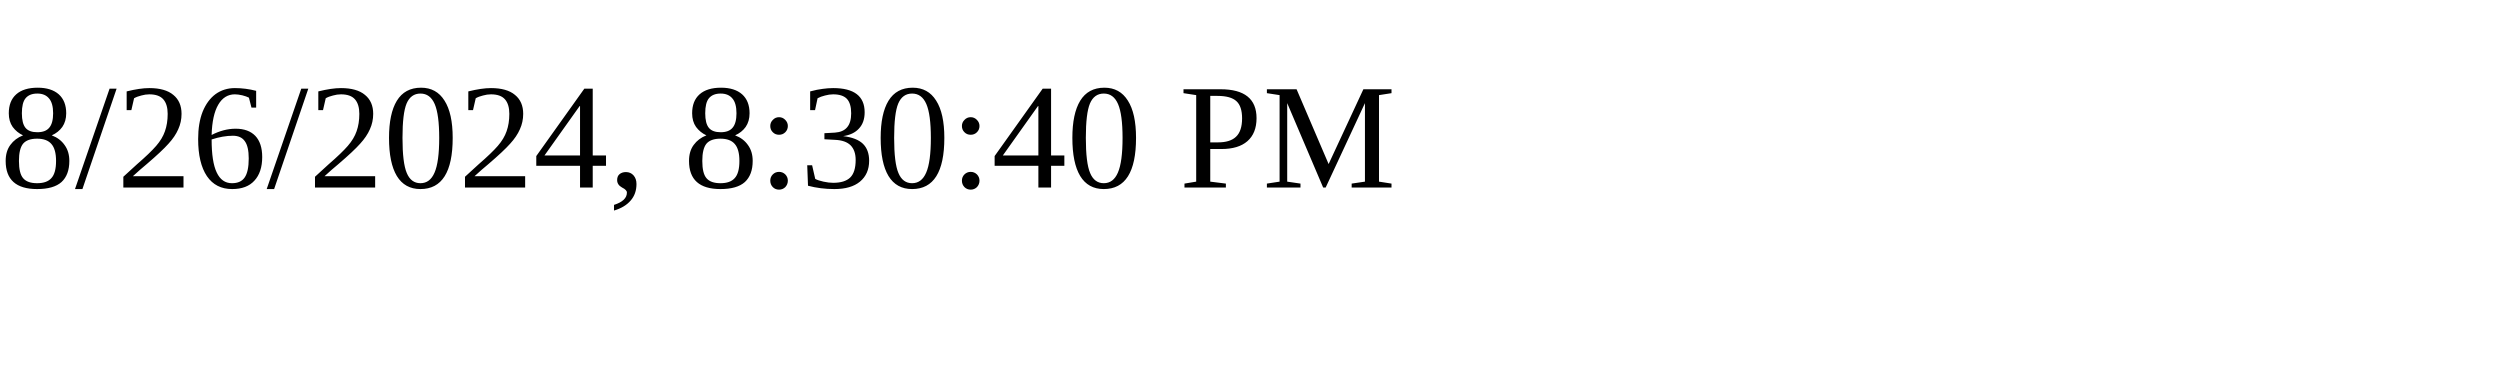
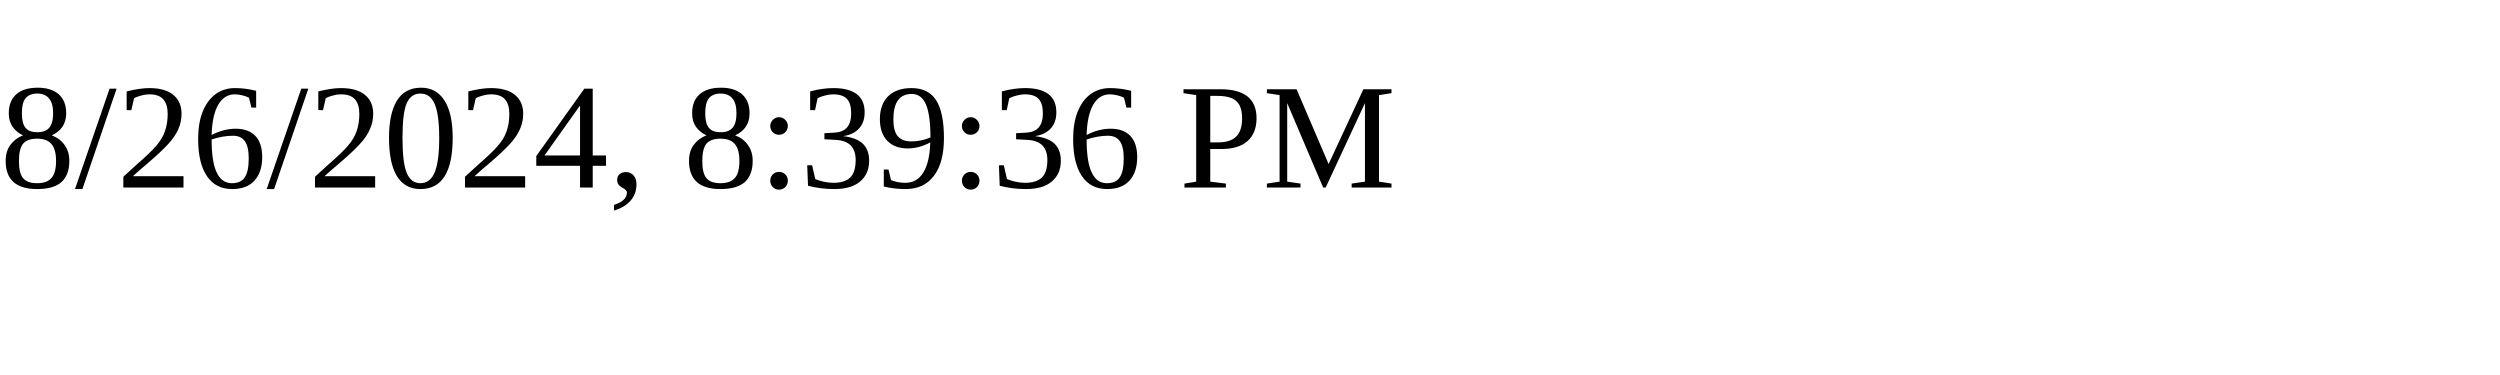
<svg xmlns="http://www.w3.org/2000/svg" height="30" width="200">
-   <text x="0" y="15">8/26/2024, 8:30:40 PM</text>
+   <text x="0" y="15">8/26/2024, 8:39:36 PM</text>
</svg>
